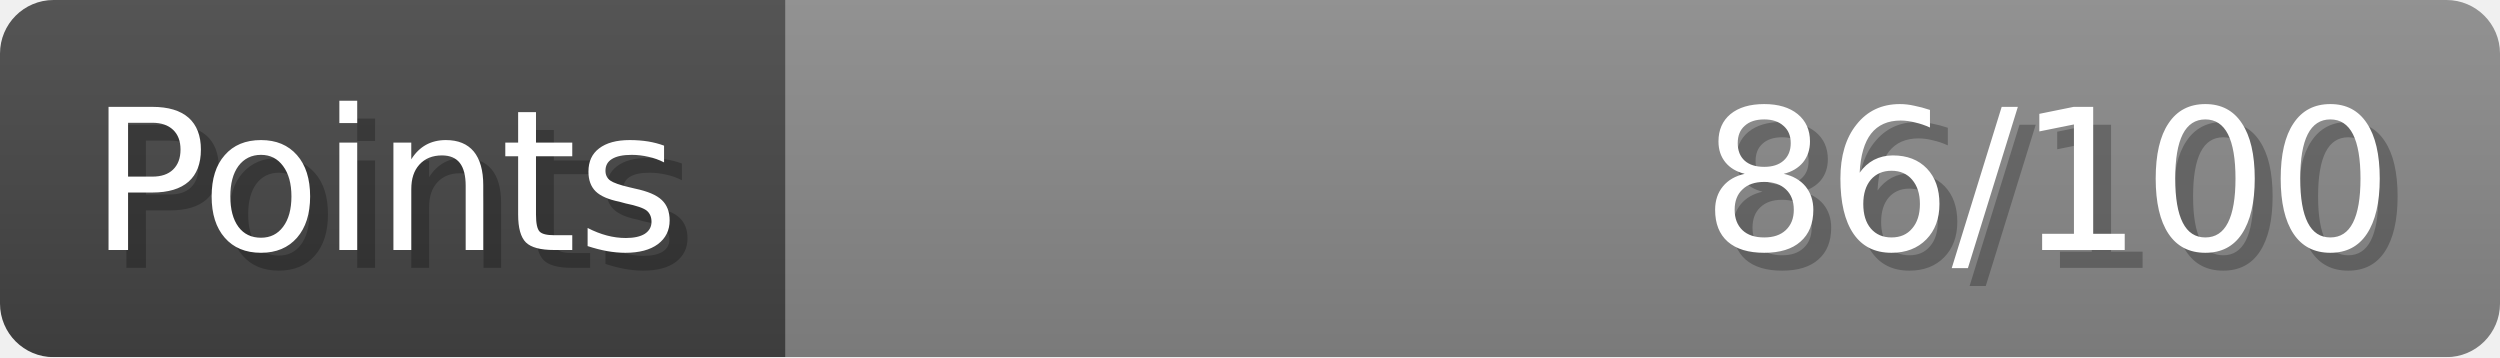
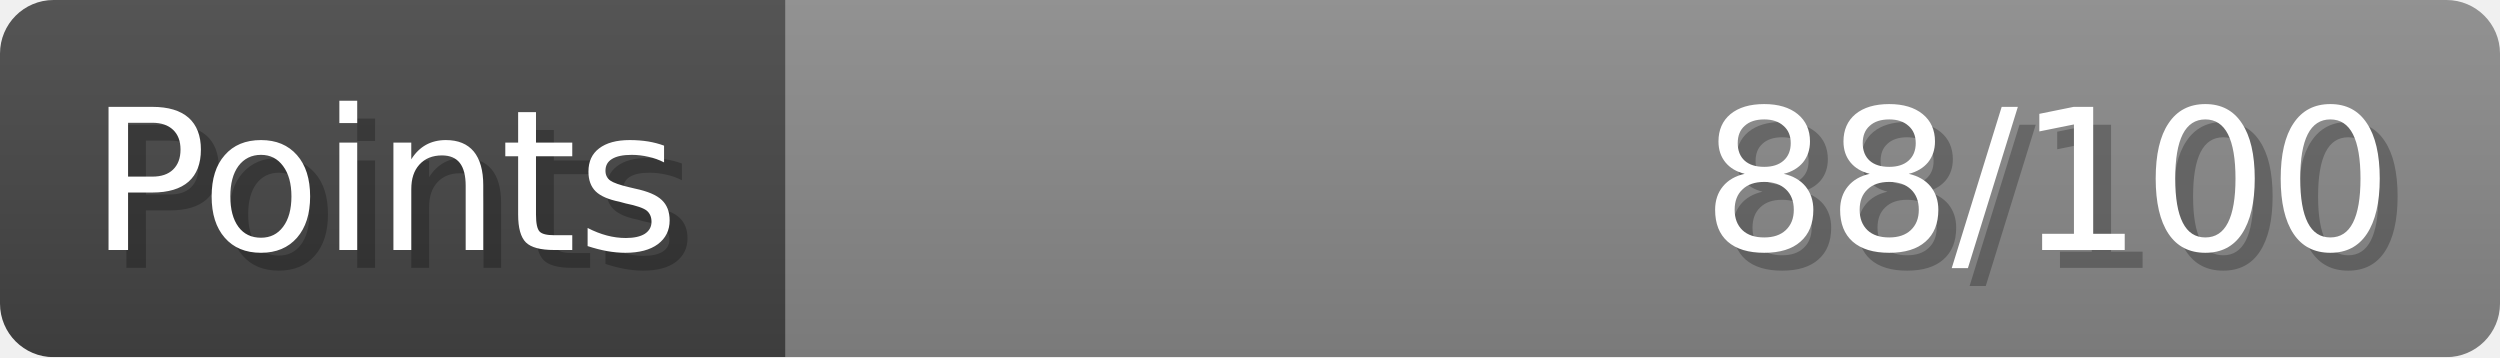
- <svg xmlns="http://www.w3.org/2000/svg" width="140px" height="20px" role="img" aria-label="Points: 86/100">
+ <svg xmlns="http://www.w3.org/2000/svg" width="140px" height="20px" role="img" aria-label="Points: 88/100">
  <linearGradient id="a" x2="0" y2="100%">
    <stop offset="0" stop-opacity=".1" stop-color="#EEE" />
    <stop offset="1" stop-opacity=".1" />
  </linearGradient>
  <mask id="m">
    <rect width="100%" height="100%" rx="3" fill="#FFF" />
  </mask>
  <g mask="url(#m)">
    <rect x="0" y="0" width="44" height="20" fill="#444" />
    <svg x="44" y="0" width="96" height="20">
      <rect width="100%" height="100%" fill="#888888" />
      <rect width="0%" height="100%" fill="#33CC11" transform="">
-         <animate attributeName="width" begin="0.5s" dur="600ms" from="0%" to="86%" repeatCount="1" fill="freeze" calcMode="spline" keyTimes="0; 1" keySplines="0.3, 0.61, 0.355, 1" />
+         <animate attributeName="width" begin="0.5s" dur="600ms" from="0%" to="88%" repeatCount="1" fill="freeze" calcMode="spline" keyTimes="0; 1" keySplines="0.3, 0.61, 0.355, 1" />
      </rect>
    </svg>
    <rect width="140" height="20" fill="url(#a)" />
  </g>
  <g aria-hidden="true" font-size="11" font-family="Verdana, DejaVu Sans, sans-serif" fill="#FFFFFF">
    <text x="6" y="15" fill="#000" opacity="0.25">Points</text>
    <text x="5" y="14">Points</text>
-     <text x="135" y="15" fill="#000" opacity="0.25" text-anchor="end">86/100</text>
-     <text x="134" y="14" text-anchor="end">86/100</text>
+     <text x="135" y="15" fill="#000" opacity="0.25" text-anchor="end">88/100</text>
+     <text x="134" y="14" text-anchor="end">88/100</text>
  </g>
</svg>
